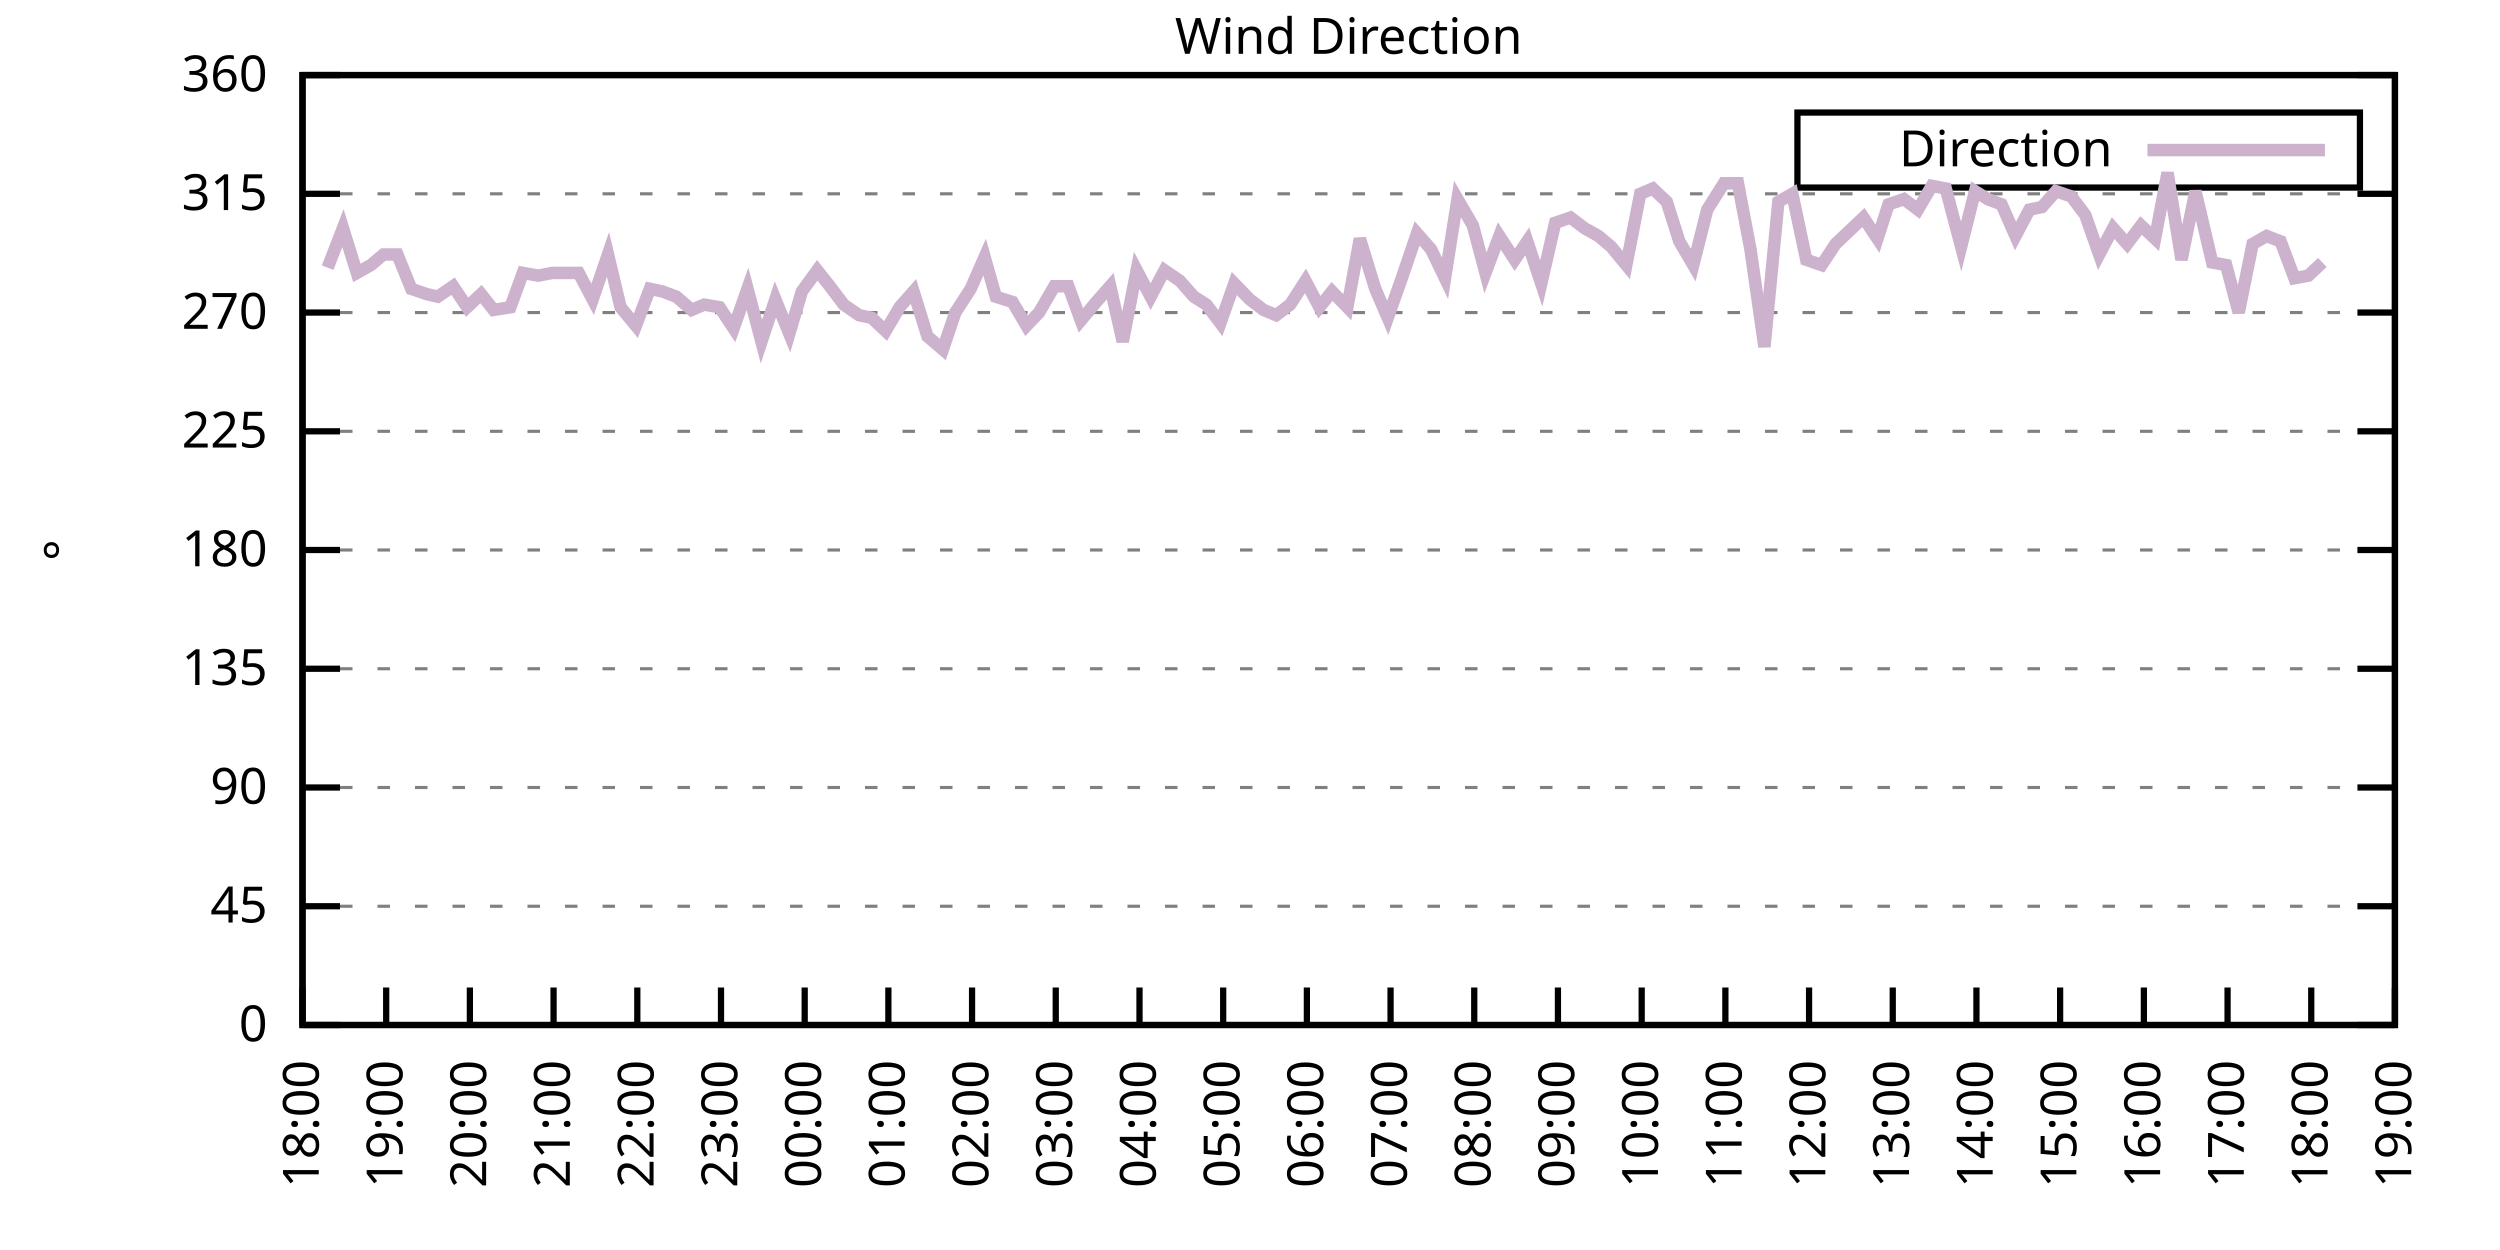
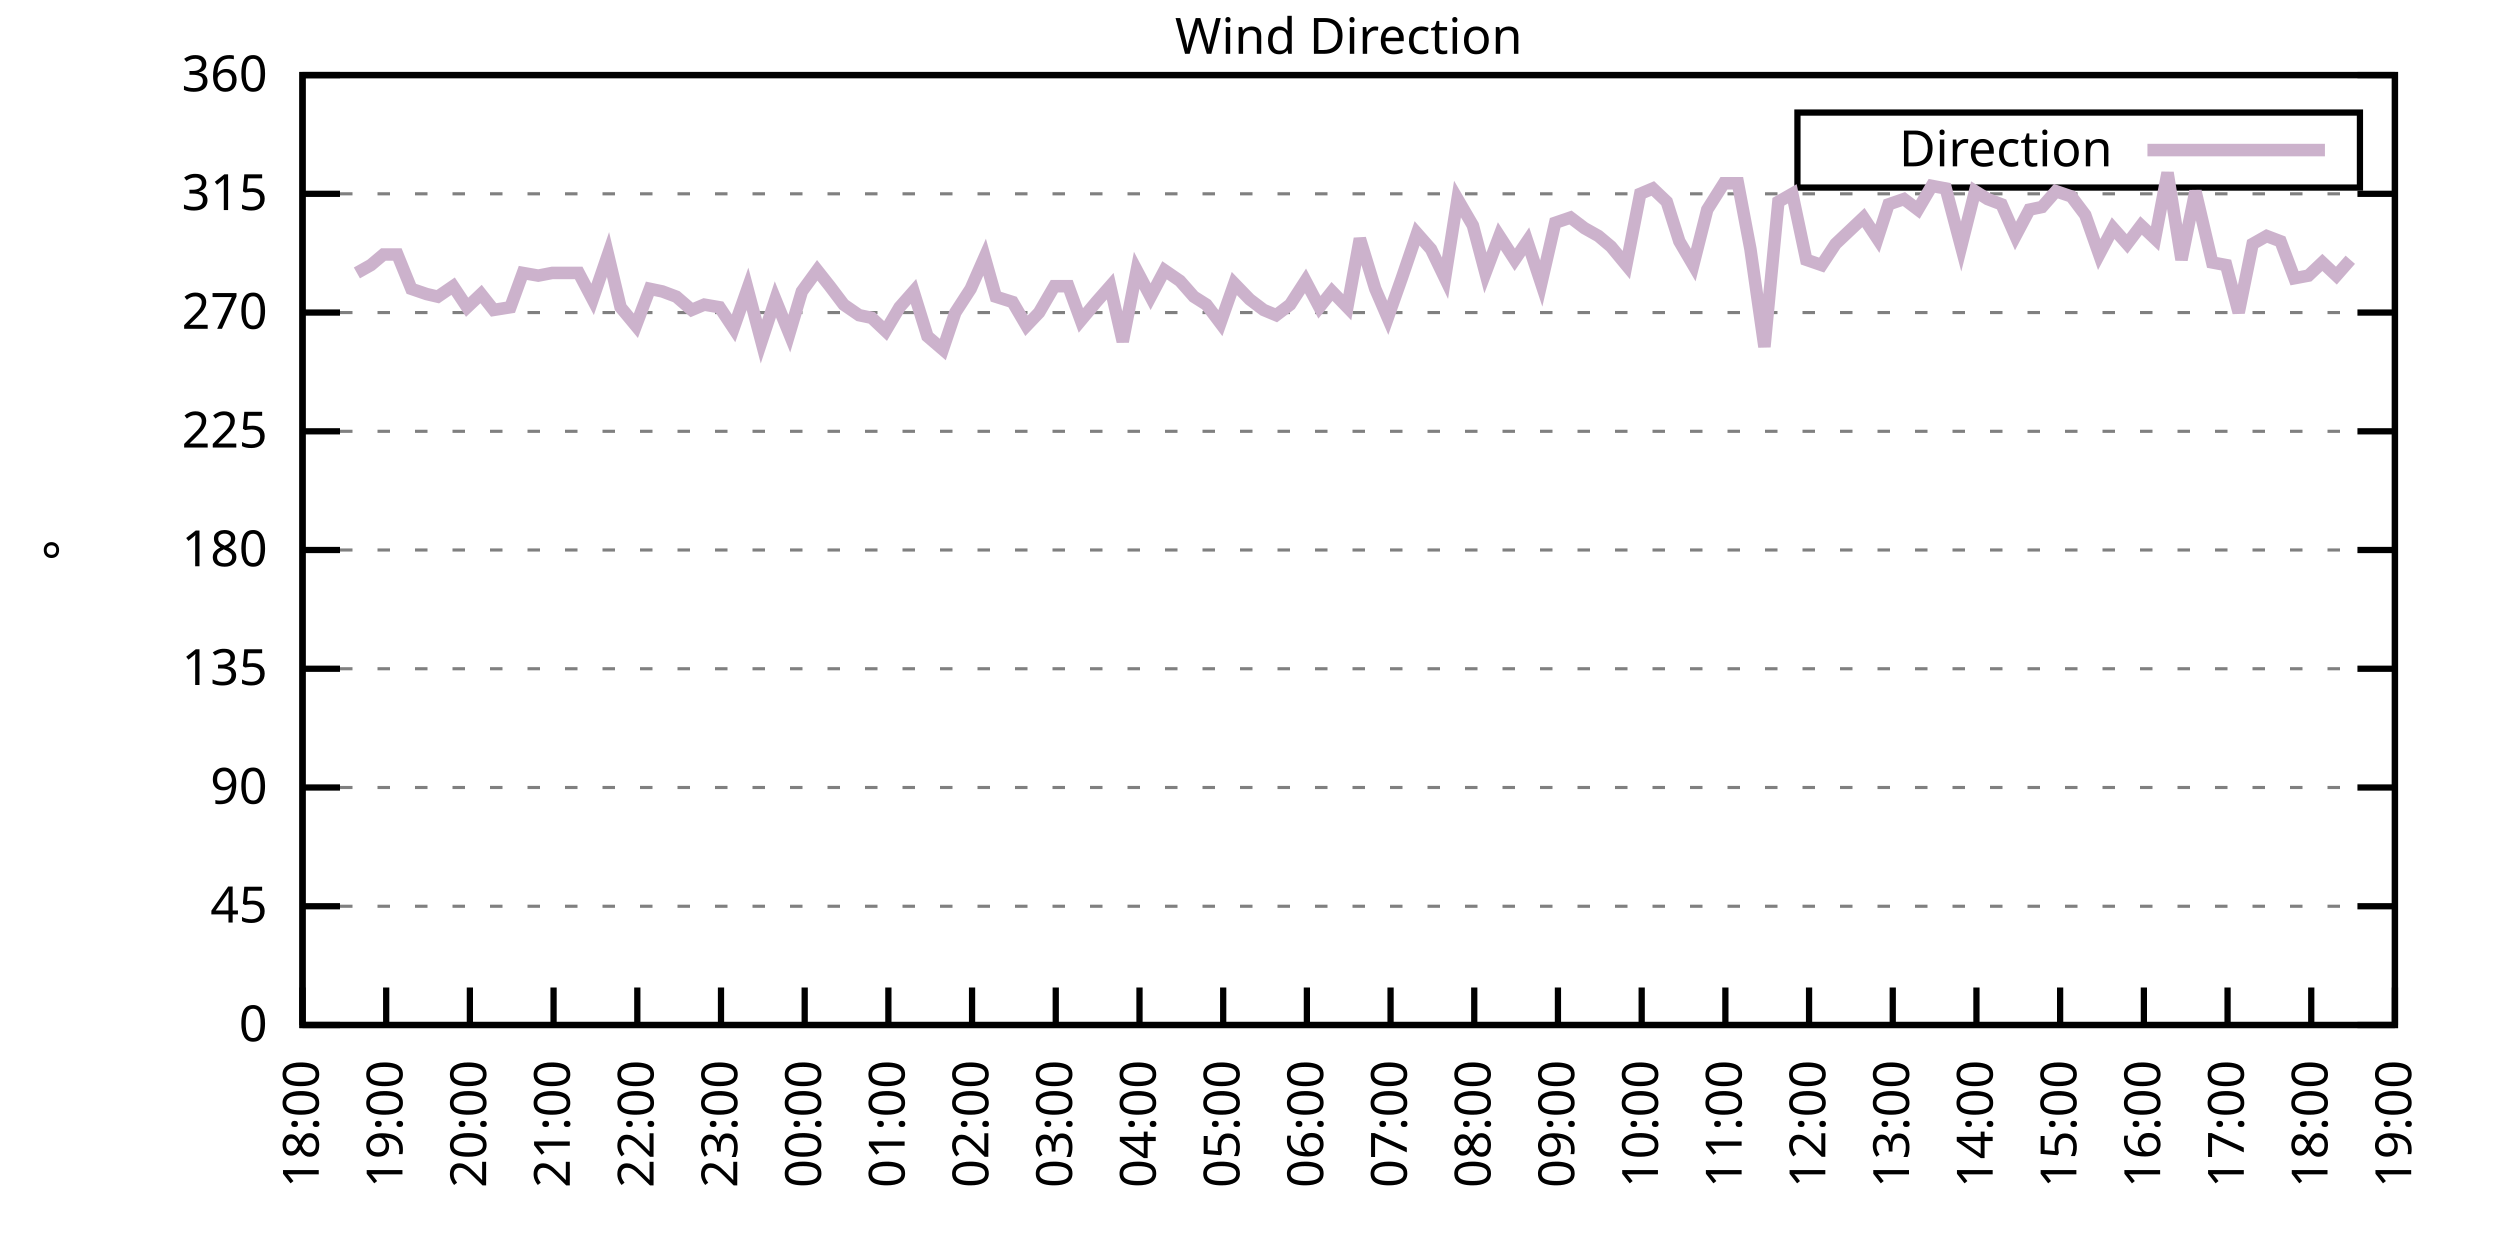
<svg xmlns="http://www.w3.org/2000/svg" xmlns:xlink="http://www.w3.org/1999/xlink" width="400" height="200" viewBox="0 0 400 200">
  <g id="gnuplot_canvas">
    <rect x="0" y="0" width="400" height="200" fill="none" />
    <defs>
      <circle id="gpDot" r="0.5" stroke-width="0.5" stroke="currentColor" />
      <path id="gpPt0" stroke-width="0.333" stroke="currentColor" d="M-1,0 h2 M0,-1 v2" />
      <path id="gpPt1" stroke-width="0.333" stroke="currentColor" d="M-1,-1 L1,1 M1,-1 L-1,1" />
      <path id="gpPt2" stroke-width="0.333" stroke="currentColor" d="M-1,0 L1,0 M0,-1 L0,1 M-1,-1 L1,1 M-1,1 L1,-1" />
      <rect id="gpPt3" stroke-width="0.333" stroke="currentColor" x="-1" y="-1" width="2" height="2" />
      <rect id="gpPt4" stroke-width="0.333" stroke="currentColor" fill="currentColor" x="-1" y="-1" width="2" height="2" />
      <circle id="gpPt5" stroke-width="0.333" stroke="currentColor" cx="0" cy="0" r="1" />
      <use xlink:href="#gpPt5" id="gpPt6" fill="currentColor" stroke="none" />
      <path id="gpPt7" stroke-width="0.333" stroke="currentColor" d="M0,-1.33 L-1.33,0.67 L1.33,0.67 z" />
      <use xlink:href="#gpPt7" id="gpPt8" fill="currentColor" stroke="none" />
      <use xlink:href="#gpPt7" id="gpPt9" stroke="currentColor" transform="rotate(180)" />
      <use xlink:href="#gpPt9" id="gpPt10" fill="currentColor" stroke="none" />
      <use xlink:href="#gpPt3" id="gpPt11" stroke="currentColor" transform="rotate(45)" />
      <use xlink:href="#gpPt11" id="gpPt12" fill="currentColor" stroke="none" />
      <path id="gpPt13" stroke-width="0.333" stroke="currentColor" d="M0,1.330 L1.265,0.411 L0.782,-1.067 L-0.782,-1.076 L-1.265,0.411 z" />
      <use xlink:href="#gpPt13" id="gpPt14" fill="currentColor" stroke="none" />
      <filter id="textbox" filterUnits="objectBoundingBox" x="0" y="0" height="1" width="1">
        <feFlood flood-color="white" flood-opacity="1" result="bgnd" />
        <feComposite in="SourceGraphic" in2="bgnd" operator="atop" />
      </filter>
      <filter id="greybox" filterUnits="objectBoundingBox" x="0" y="0" height="1" width="1">
        <feFlood flood-color="lightgrey" flood-opacity="1" result="grey" />
        <feComposite in="SourceGraphic" in2="grey" operator="atop" />
      </filter>
    </defs>
    <g fill="none" color="white" stroke="currentColor" stroke-width="1.00" stroke-linecap="butt" stroke-linejoin="miter">
</g>
    <g fill="none" color="black" stroke="currentColor" stroke-width="1.00" stroke-linecap="butt" stroke-linejoin="miter">
      <g stroke="none" shape-rendering="crispEdges">
        <polygon fill="rgb(255, 255, 255)" points="48.40,164.00 383.18,164.00 383.18,12.02 48.40,12.02 " />
      </g>
    </g>
    <g fill="none" color="black" stroke="currentColor" stroke-width="1.00" stroke-linecap="butt" stroke-linejoin="miter">
</g>
    <g fill="none" color="black" stroke="black" stroke-width="0.50" stroke-linecap="butt" stroke-linejoin="miter">
</g>
    <g fill="none" color="gray" stroke="currentColor" stroke-width="0.50" stroke-linecap="butt" stroke-linejoin="miter">
      <path stroke="gray" stroke-dasharray="2,4" class="gridline" d="M48.40,164.00 L383.19,164.00  " />
    </g>
    <g fill="none" color="gray" stroke="gray" stroke-width="1.00" stroke-linecap="butt" stroke-linejoin="miter">
</g>
    <g fill="none" color="black" stroke="currentColor" stroke-width="1.00" stroke-linecap="butt" stroke-linejoin="miter">
      <path stroke="black" d="M48.40,164.00 L54.40,164.00 M383.19,164.00 L377.19,164.00  " />
      <g transform="translate(42.80,166.60)" stroke="none" fill="black" font-family="Sans" font-size="8.00" text-anchor="end">
        <text>
          <tspan font-family="Sans"> 0</tspan>
        </text>
      </g>
    </g>
    <g fill="none" color="black" stroke="currentColor" stroke-width="1.00" stroke-linecap="butt" stroke-linejoin="miter">
</g>
    <g fill="none" color="black" stroke="black" stroke-width="0.50" stroke-linecap="butt" stroke-linejoin="miter">
</g>
    <g fill="none" color="gray" stroke="currentColor" stroke-width="0.50" stroke-linecap="butt" stroke-linejoin="miter">
      <path stroke="gray" stroke-dasharray="2,4" class="gridline" d="M48.40,145.00 L383.19,145.00  " />
    </g>
    <g fill="none" color="gray" stroke="gray" stroke-width="1.00" stroke-linecap="butt" stroke-linejoin="miter">
</g>
    <g fill="none" color="black" stroke="currentColor" stroke-width="1.00" stroke-linecap="butt" stroke-linejoin="miter">
      <path stroke="black" d="M48.40,145.00 L54.40,145.00 M383.19,145.00 L377.19,145.00  " />
      <g transform="translate(42.80,147.60)" stroke="none" fill="black" font-family="Sans" font-size="8.00" text-anchor="end">
        <text>
          <tspan font-family="Sans"> 45</tspan>
        </text>
      </g>
    </g>
    <g fill="none" color="black" stroke="currentColor" stroke-width="1.00" stroke-linecap="butt" stroke-linejoin="miter">
</g>
    <g fill="none" color="black" stroke="black" stroke-width="0.50" stroke-linecap="butt" stroke-linejoin="miter">
</g>
    <g fill="none" color="gray" stroke="currentColor" stroke-width="0.50" stroke-linecap="butt" stroke-linejoin="miter">
      <path stroke="gray" stroke-dasharray="2,4" class="gridline" d="M48.40,126.00 L383.19,126.00  " />
    </g>
    <g fill="none" color="gray" stroke="gray" stroke-width="1.00" stroke-linecap="butt" stroke-linejoin="miter">
</g>
    <g fill="none" color="black" stroke="currentColor" stroke-width="1.00" stroke-linecap="butt" stroke-linejoin="miter">
      <path stroke="black" d="M48.40,126.00 L54.40,126.00 M383.19,126.00 L377.19,126.00  " />
      <g transform="translate(42.80,128.60)" stroke="none" fill="black" font-family="Sans" font-size="8.00" text-anchor="end">
        <text>
          <tspan font-family="Sans"> 90</tspan>
        </text>
      </g>
    </g>
    <g fill="none" color="black" stroke="currentColor" stroke-width="1.00" stroke-linecap="butt" stroke-linejoin="miter">
</g>
    <g fill="none" color="black" stroke="black" stroke-width="0.50" stroke-linecap="butt" stroke-linejoin="miter">
</g>
    <g fill="none" color="gray" stroke="currentColor" stroke-width="0.50" stroke-linecap="butt" stroke-linejoin="miter">
      <path stroke="gray" stroke-dasharray="2,4" class="gridline" d="M48.40,107.00 L383.19,107.00  " />
    </g>
    <g fill="none" color="gray" stroke="gray" stroke-width="1.00" stroke-linecap="butt" stroke-linejoin="miter">
</g>
    <g fill="none" color="black" stroke="currentColor" stroke-width="1.00" stroke-linecap="butt" stroke-linejoin="miter">
      <path stroke="black" d="M48.40,107.00 L54.40,107.00 M383.19,107.00 L377.19,107.00  " />
      <g transform="translate(42.80,109.60)" stroke="none" fill="black" font-family="Sans" font-size="8.00" text-anchor="end">
        <text>
          <tspan font-family="Sans"> 135</tspan>
        </text>
      </g>
    </g>
    <g fill="none" color="black" stroke="currentColor" stroke-width="1.00" stroke-linecap="butt" stroke-linejoin="miter">
</g>
    <g fill="none" color="black" stroke="black" stroke-width="0.50" stroke-linecap="butt" stroke-linejoin="miter">
</g>
    <g fill="none" color="gray" stroke="currentColor" stroke-width="0.50" stroke-linecap="butt" stroke-linejoin="miter">
      <path stroke="gray" stroke-dasharray="2,4" class="gridline" d="M48.40,88.00 L383.19,88.00  " />
    </g>
    <g fill="none" color="gray" stroke="gray" stroke-width="1.00" stroke-linecap="butt" stroke-linejoin="miter">
</g>
    <g fill="none" color="black" stroke="currentColor" stroke-width="1.00" stroke-linecap="butt" stroke-linejoin="miter">
      <path stroke="black" d="M48.40,88.00 L54.40,88.00 M383.19,88.00 L377.19,88.00  " />
      <g transform="translate(42.80,90.60)" stroke="none" fill="black" font-family="Sans" font-size="8.00" text-anchor="end">
        <text>
          <tspan font-family="Sans"> 180</tspan>
        </text>
      </g>
    </g>
    <g fill="none" color="black" stroke="currentColor" stroke-width="1.00" stroke-linecap="butt" stroke-linejoin="miter">
</g>
    <g fill="none" color="black" stroke="black" stroke-width="0.50" stroke-linecap="butt" stroke-linejoin="miter">
</g>
    <g fill="none" color="gray" stroke="currentColor" stroke-width="0.50" stroke-linecap="butt" stroke-linejoin="miter">
      <path stroke="gray" stroke-dasharray="2,4" class="gridline" d="M48.40,69.01 L383.19,69.01  " />
    </g>
    <g fill="none" color="gray" stroke="gray" stroke-width="1.00" stroke-linecap="butt" stroke-linejoin="miter">
</g>
    <g fill="none" color="black" stroke="currentColor" stroke-width="1.00" stroke-linecap="butt" stroke-linejoin="miter">
      <path stroke="black" d="M48.40,69.01 L54.40,69.01 M383.19,69.01 L377.19,69.01  " />
      <g transform="translate(42.80,71.61)" stroke="none" fill="black" font-family="Sans" font-size="8.00" text-anchor="end">
        <text>
          <tspan font-family="Sans"> 225</tspan>
        </text>
      </g>
    </g>
    <g fill="none" color="black" stroke="currentColor" stroke-width="1.00" stroke-linecap="butt" stroke-linejoin="miter">
</g>
    <g fill="none" color="black" stroke="black" stroke-width="0.50" stroke-linecap="butt" stroke-linejoin="miter">
</g>
    <g fill="none" color="gray" stroke="currentColor" stroke-width="0.50" stroke-linecap="butt" stroke-linejoin="miter">
      <path stroke="gray" stroke-dasharray="2,4" class="gridline" d="M48.40,50.01 L383.19,50.01  " />
    </g>
    <g fill="none" color="gray" stroke="gray" stroke-width="1.00" stroke-linecap="butt" stroke-linejoin="miter">
</g>
    <g fill="none" color="black" stroke="currentColor" stroke-width="1.00" stroke-linecap="butt" stroke-linejoin="miter">
      <path stroke="black" d="M48.40,50.01 L54.40,50.01 M383.19,50.01 L377.19,50.01  " />
      <g transform="translate(42.80,52.61)" stroke="none" fill="black" font-family="Sans" font-size="8.00" text-anchor="end">
        <text>
          <tspan font-family="Sans"> 270</tspan>
        </text>
      </g>
    </g>
    <g fill="none" color="black" stroke="currentColor" stroke-width="1.00" stroke-linecap="butt" stroke-linejoin="miter">
</g>
    <g fill="none" color="black" stroke="black" stroke-width="0.50" stroke-linecap="butt" stroke-linejoin="miter">
</g>
    <g fill="none" color="gray" stroke="currentColor" stroke-width="0.50" stroke-linecap="butt" stroke-linejoin="miter">
      <path stroke="gray" stroke-dasharray="2,4" class="gridline" d="M48.40,31.01 L383.19,31.01  " />
    </g>
    <g fill="none" color="gray" stroke="gray" stroke-width="1.00" stroke-linecap="butt" stroke-linejoin="miter">
</g>
    <g fill="none" color="black" stroke="currentColor" stroke-width="1.00" stroke-linecap="butt" stroke-linejoin="miter">
      <path stroke="black" d="M48.40,31.01 L54.40,31.01 M383.19,31.01 L377.19,31.01  " />
      <g transform="translate(42.80,33.61)" stroke="none" fill="black" font-family="Sans" font-size="8.00" text-anchor="end">
        <text>
          <tspan font-family="Sans"> 315</tspan>
        </text>
      </g>
    </g>
    <g fill="none" color="black" stroke="currentColor" stroke-width="1.00" stroke-linecap="butt" stroke-linejoin="miter">
</g>
    <g fill="none" color="black" stroke="black" stroke-width="0.50" stroke-linecap="butt" stroke-linejoin="miter">
</g>
    <g fill="none" color="gray" stroke="currentColor" stroke-width="0.50" stroke-linecap="butt" stroke-linejoin="miter">
      <path stroke="gray" stroke-dasharray="2,4" class="gridline" d="M48.40,12.01 L383.19,12.01  " />
    </g>
    <g fill="none" color="gray" stroke="gray" stroke-width="1.00" stroke-linecap="butt" stroke-linejoin="miter">
</g>
    <g fill="none" color="black" stroke="currentColor" stroke-width="1.00" stroke-linecap="butt" stroke-linejoin="miter">
      <path stroke="black" d="M48.40,12.01 L54.40,12.01 M383.19,12.01 L377.19,12.01  " />
      <g transform="translate(42.80,14.61)" stroke="none" fill="black" font-family="Sans" font-size="8.00" text-anchor="end">
        <text>
          <tspan font-family="Sans"> 360</tspan>
        </text>
      </g>
    </g>
    <g fill="none" color="black" stroke="currentColor" stroke-width="1.00" stroke-linecap="butt" stroke-linejoin="miter">
      <path stroke="black" d="M48.40,164.00 L48.40,158.00  " />
      <g transform="translate(51.00,169.60) rotate(270.00)" stroke="none" fill="black" font-family="Sans" font-size="8.00" text-anchor="end">
        <text>
          <tspan font-family="Sans">18:00</tspan>
        </text>
      </g>
    </g>
    <g fill="none" color="black" stroke="currentColor" stroke-width="1.00" stroke-linecap="butt" stroke-linejoin="miter">
      <path stroke="black" d="M61.79,164.00 L61.79,158.00  " />
      <g transform="translate(64.39,169.60) rotate(270.00)" stroke="none" fill="black" font-family="Sans" font-size="8.00" text-anchor="end">
        <text>
          <tspan font-family="Sans">19:00</tspan>
        </text>
      </g>
    </g>
    <g fill="none" color="black" stroke="currentColor" stroke-width="1.00" stroke-linecap="butt" stroke-linejoin="miter">
      <path stroke="black" d="M75.18,164.00 L75.18,158.00  " />
      <g transform="translate(77.78,169.60) rotate(270.00)" stroke="none" fill="black" font-family="Sans" font-size="8.00" text-anchor="end">
        <text>
          <tspan font-family="Sans">20:00</tspan>
        </text>
      </g>
    </g>
    <g fill="none" color="black" stroke="currentColor" stroke-width="1.00" stroke-linecap="butt" stroke-linejoin="miter">
      <path stroke="black" d="M88.57,164.00 L88.57,158.00  " />
      <g transform="translate(91.17,169.60) rotate(270.00)" stroke="none" fill="black" font-family="Sans" font-size="8.00" text-anchor="end">
        <text>
          <tspan font-family="Sans">21:00</tspan>
        </text>
      </g>
    </g>
    <g fill="none" color="black" stroke="currentColor" stroke-width="1.00" stroke-linecap="butt" stroke-linejoin="miter">
      <path stroke="black" d="M101.97,164.00 L101.97,158.00  " />
      <g transform="translate(104.57,169.60) rotate(270.00)" stroke="none" fill="black" font-family="Sans" font-size="8.00" text-anchor="end">
        <text>
          <tspan font-family="Sans">22:00</tspan>
        </text>
      </g>
    </g>
    <g fill="none" color="black" stroke="currentColor" stroke-width="1.00" stroke-linecap="butt" stroke-linejoin="miter">
      <path stroke="black" d="M115.36,164.00 L115.36,158.00  " />
      <g transform="translate(117.96,169.60) rotate(270.00)" stroke="none" fill="black" font-family="Sans" font-size="8.00" text-anchor="end">
        <text>
          <tspan font-family="Sans">23:00</tspan>
        </text>
      </g>
    </g>
    <g fill="none" color="black" stroke="currentColor" stroke-width="1.00" stroke-linecap="butt" stroke-linejoin="miter">
      <path stroke="black" d="M128.75,164.00 L128.75,158.00  " />
      <g transform="translate(131.35,169.60) rotate(270.00)" stroke="none" fill="black" font-family="Sans" font-size="8.00" text-anchor="end">
        <text>
          <tspan font-family="Sans">00:00</tspan>
        </text>
      </g>
    </g>
    <g fill="none" color="black" stroke="currentColor" stroke-width="1.00" stroke-linecap="butt" stroke-linejoin="miter">
      <path stroke="black" d="M142.14,164.00 L142.14,158.00  " />
      <g transform="translate(144.74,169.60) rotate(270.00)" stroke="none" fill="black" font-family="Sans" font-size="8.00" text-anchor="end">
        <text>
          <tspan font-family="Sans">01:00</tspan>
        </text>
      </g>
    </g>
    <g fill="none" color="black" stroke="currentColor" stroke-width="1.00" stroke-linecap="butt" stroke-linejoin="miter">
      <path stroke="black" d="M155.53,164.00 L155.53,158.00  " />
      <g transform="translate(158.13,169.60) rotate(270.00)" stroke="none" fill="black" font-family="Sans" font-size="8.00" text-anchor="end">
        <text>
          <tspan font-family="Sans">02:00</tspan>
        </text>
      </g>
    </g>
    <g fill="none" color="black" stroke="currentColor" stroke-width="1.00" stroke-linecap="butt" stroke-linejoin="miter">
      <path stroke="black" d="M168.92,164.00 L168.92,158.00  " />
      <g transform="translate(171.52,169.60) rotate(270.00)" stroke="none" fill="black" font-family="Sans" font-size="8.00" text-anchor="end">
        <text>
          <tspan font-family="Sans">03:00</tspan>
        </text>
      </g>
    </g>
    <g fill="none" color="black" stroke="currentColor" stroke-width="1.00" stroke-linecap="butt" stroke-linejoin="miter">
      <path stroke="black" d="M182.32,164.00 L182.32,158.00  " />
      <g transform="translate(184.92,169.60) rotate(270.00)" stroke="none" fill="black" font-family="Sans" font-size="8.00" text-anchor="end">
        <text>
          <tspan font-family="Sans">04:00</tspan>
        </text>
      </g>
    </g>
    <g fill="none" color="black" stroke="currentColor" stroke-width="1.00" stroke-linecap="butt" stroke-linejoin="miter">
      <path stroke="black" d="M195.71,164.00 L195.71,158.00  " />
      <g transform="translate(198.31,169.60) rotate(270.00)" stroke="none" fill="black" font-family="Sans" font-size="8.00" text-anchor="end">
        <text>
          <tspan font-family="Sans">05:00</tspan>
        </text>
      </g>
    </g>
    <g fill="none" color="black" stroke="currentColor" stroke-width="1.00" stroke-linecap="butt" stroke-linejoin="miter">
      <path stroke="black" d="M209.10,164.00 L209.10,158.00  " />
      <g transform="translate(211.70,169.60) rotate(270.00)" stroke="none" fill="black" font-family="Sans" font-size="8.00" text-anchor="end">
        <text>
          <tspan font-family="Sans">06:00</tspan>
        </text>
      </g>
    </g>
    <g fill="none" color="black" stroke="currentColor" stroke-width="1.00" stroke-linecap="butt" stroke-linejoin="miter">
      <path stroke="black" d="M222.49,164.00 L222.49,158.00  " />
      <g transform="translate(225.09,169.60) rotate(270.00)" stroke="none" fill="black" font-family="Sans" font-size="8.00" text-anchor="end">
        <text>
          <tspan font-family="Sans">07:00</tspan>
        </text>
      </g>
    </g>
    <g fill="none" color="black" stroke="currentColor" stroke-width="1.00" stroke-linecap="butt" stroke-linejoin="miter">
      <path stroke="black" d="M235.88,164.00 L235.88,158.00  " />
      <g transform="translate(238.48,169.60) rotate(270.00)" stroke="none" fill="black" font-family="Sans" font-size="8.00" text-anchor="end">
        <text>
          <tspan font-family="Sans">08:00</tspan>
        </text>
      </g>
    </g>
    <g fill="none" color="black" stroke="currentColor" stroke-width="1.00" stroke-linecap="butt" stroke-linejoin="miter">
      <path stroke="black" d="M249.27,164.00 L249.27,158.00  " />
      <g transform="translate(251.87,169.60) rotate(270.00)" stroke="none" fill="black" font-family="Sans" font-size="8.00" text-anchor="end">
        <text>
          <tspan font-family="Sans">09:00</tspan>
        </text>
      </g>
    </g>
    <g fill="none" color="black" stroke="currentColor" stroke-width="1.00" stroke-linecap="butt" stroke-linejoin="miter">
      <path stroke="black" d="M262.67,164.00 L262.67,158.00  " />
      <g transform="translate(265.27,169.60) rotate(270.00)" stroke="none" fill="black" font-family="Sans" font-size="8.00" text-anchor="end">
        <text>
          <tspan font-family="Sans">10:00</tspan>
        </text>
      </g>
    </g>
    <g fill="none" color="black" stroke="currentColor" stroke-width="1.00" stroke-linecap="butt" stroke-linejoin="miter">
      <path stroke="black" d="M276.06,164.00 L276.06,158.00  " />
      <g transform="translate(278.66,169.60) rotate(270.00)" stroke="none" fill="black" font-family="Sans" font-size="8.00" text-anchor="end">
        <text>
          <tspan font-family="Sans">11:00</tspan>
        </text>
      </g>
    </g>
    <g fill="none" color="black" stroke="currentColor" stroke-width="1.00" stroke-linecap="butt" stroke-linejoin="miter">
      <path stroke="black" d="M289.45,164.00 L289.45,158.00  " />
      <g transform="translate(292.05,169.60) rotate(270.00)" stroke="none" fill="black" font-family="Sans" font-size="8.00" text-anchor="end">
        <text>
          <tspan font-family="Sans">12:00</tspan>
        </text>
      </g>
    </g>
    <g fill="none" color="black" stroke="currentColor" stroke-width="1.00" stroke-linecap="butt" stroke-linejoin="miter">
      <path stroke="black" d="M302.84,164.00 L302.84,158.00  " />
      <g transform="translate(305.44,169.60) rotate(270.00)" stroke="none" fill="black" font-family="Sans" font-size="8.00" text-anchor="end">
        <text>
          <tspan font-family="Sans">13:00</tspan>
        </text>
      </g>
    </g>
    <g fill="none" color="black" stroke="currentColor" stroke-width="1.00" stroke-linecap="butt" stroke-linejoin="miter">
      <path stroke="black" d="M316.23,164.00 L316.23,158.00  " />
      <g transform="translate(318.83,169.60) rotate(270.00)" stroke="none" fill="black" font-family="Sans" font-size="8.00" text-anchor="end">
        <text>
          <tspan font-family="Sans">14:00</tspan>
        </text>
      </g>
    </g>
    <g fill="none" color="black" stroke="currentColor" stroke-width="1.00" stroke-linecap="butt" stroke-linejoin="miter">
      <path stroke="black" d="M329.62,164.00 L329.62,158.00  " />
      <g transform="translate(332.22,169.60) rotate(270.00)" stroke="none" fill="black" font-family="Sans" font-size="8.00" text-anchor="end">
        <text>
          <tspan font-family="Sans">15:00</tspan>
        </text>
      </g>
    </g>
    <g fill="none" color="black" stroke="currentColor" stroke-width="1.00" stroke-linecap="butt" stroke-linejoin="miter">
      <path stroke="black" d="M343.02,164.00 L343.02,158.00  " />
      <g transform="translate(345.62,169.60) rotate(270.00)" stroke="none" fill="black" font-family="Sans" font-size="8.00" text-anchor="end">
        <text>
          <tspan font-family="Sans">16:00</tspan>
        </text>
      </g>
    </g>
    <g fill="none" color="black" stroke="currentColor" stroke-width="1.00" stroke-linecap="butt" stroke-linejoin="miter">
      <path stroke="black" d="M356.41,164.00 L356.41,158.00  " />
      <g transform="translate(359.01,169.60) rotate(270.00)" stroke="none" fill="black" font-family="Sans" font-size="8.00" text-anchor="end">
        <text>
          <tspan font-family="Sans">17:00</tspan>
        </text>
      </g>
    </g>
    <g fill="none" color="black" stroke="currentColor" stroke-width="1.00" stroke-linecap="butt" stroke-linejoin="miter">
      <path stroke="black" d="M369.80,164.00 L369.80,158.00  " />
      <g transform="translate(372.40,169.60) rotate(270.00)" stroke="none" fill="black" font-family="Sans" font-size="8.00" text-anchor="end">
        <text>
          <tspan font-family="Sans">18:00</tspan>
        </text>
      </g>
    </g>
    <g fill="none" color="black" stroke="currentColor" stroke-width="1.00" stroke-linecap="butt" stroke-linejoin="miter">
      <path stroke="black" d="M383.19,164.00 L383.19,158.00  " />
      <g transform="translate(385.79,169.60) rotate(270.00)" stroke="none" fill="black" font-family="Sans" font-size="8.00" text-anchor="end">
        <text>
          <tspan font-family="Sans">19:00</tspan>
        </text>
      </g>
    </g>
    <g fill="none" color="black" stroke="currentColor" stroke-width="1.00" stroke-linecap="butt" stroke-linejoin="miter">
</g>
    <g fill="none" color="black" stroke="currentColor" stroke-width="1.00" stroke-linecap="butt" stroke-linejoin="miter">
      <path stroke="black" d="M48.40,12.01 L48.40,164.00 L383.19,164.00 L383.19,12.01 L48.40,12.01 Z  " />
    </g>
    <g fill="none" color="black" stroke="currentColor" stroke-width="1.00" stroke-linecap="butt" stroke-linejoin="miter">
</g>
    <g fill="none" color="black" stroke="currentColor" stroke-width="1.00" stroke-linecap="butt" stroke-linejoin="miter">
      <path stroke="black" d="M287.59,30.01 L287.59,18.01 L377.59,18.01 L377.59,30.01 L287.59,30.01 Z  " />
    </g>
    <g id="Wind_direction_plot_1">
      <g fill="none" color="white" stroke="black" stroke-width="2.00" stroke-linecap="butt" stroke-linejoin="miter">
</g>
      <g fill="none" color="black" stroke="currentColor" stroke-width="2.00" stroke-linecap="butt" stroke-linejoin="miter">
        <g transform="translate(337.99,26.61)" stroke="none" fill="black" font-family="Sans" font-size="8.00" text-anchor="end">
          <text>
            <tspan font-family="Sans">Direction</tspan>
          </text>
        </g>
      </g>
      <g fill="none" color="black" stroke="currentColor" stroke-width="2.00" stroke-linecap="butt" stroke-linejoin="miter">
-         <path stroke="rgb(204, 178, 204)" d="M343.59,24.01 L371.99,24.01 M52.42,42.83 L54.87,36.50 L57.10,43.67 L59.34,42.41 L61.35,40.72 L63.58,40.72   L65.81,46.21 L68.26,47.05 L70.05,47.47 L72.50,45.79 L74.74,49.16 L76.97,47.05 L78.98,49.59 L81.66,49.16   L83.66,43.67 L86.12,44.10 L88.35,43.67 L90.14,43.67 L92.59,43.67 L94.82,47.90 L97.28,40.72 L99.29,49.16   L101.74,52.12 L103.98,46.21 L105.98,46.63 L108.22,47.47 L110.67,49.59 L112.68,48.74 L115.13,49.16 L117.37,52.54   L119.60,46.21 L121.83,54.65 L124.06,47.90 L126.29,53.39 L128.30,46.63 L130.76,43.25 L132.77,45.79 L135.00,48.74   L137.45,50.43 L139.46,50.85 L141.69,52.96 L143.93,49.16 L146.16,46.63 L148.39,53.81 L150.85,55.92 L152.85,50.01   L155.31,46.21 L157.54,41.14 L159.33,47.47 L162.01,48.32 L164.24,52.12 L166.25,50.01 L168.70,45.79 L170.93,45.79   L172.94,51.27 L175.40,48.32 L177.63,45.79 L179.64,54.65 L181.87,43.25 L184.10,47.47 L186.33,43.25 L188.79,44.94   L191.02,47.47 L193.03,48.74 L195.26,51.70 L197.49,45.36 L199.95,47.90 L202.18,49.59 L204.19,50.43 L206.42,48.74   L208.88,44.94 L211.11,49.16 L213.12,46.63 L215.57,49.16 L217.58,38.19 L220.04,46.21 L222.04,50.85 L224.28,44.52   L226.73,37.34 L228.96,39.87 L231.20,44.52 L233.20,31.85 L235.66,36.08 L237.67,43.67 L239.90,37.76 L242.36,41.56   L244.36,38.61 L246.60,45.36 L248.83,35.65 L251.28,34.81 L253.51,36.50 L255.75,37.76 L257.76,39.45 L260.21,42.41   L262.44,31.01 L264.45,30.16 L266.68,32.28 L268.69,38.61 L270.92,42.41 L273.16,33.54 L275.83,29.32 L278.07,29.32   L280.07,39.87 L282.31,55.50 L284.54,32.28 L286.77,31.01 L289.00,41.56 L291.46,42.41 L293.69,39.03 L295.92,36.92   L298.15,34.81 L300.39,38.19 L302.17,32.70 L304.63,31.85 L306.86,33.54 L309.09,29.74 L311.32,30.16 L313.78,39.45   L316.01,30.59 L318.02,31.85 L320.25,32.70 L322.48,37.76 L324.71,33.54 L326.72,33.12 L328.95,30.59 L331.41,31.43   L333.64,34.39 L335.87,40.72 L338.10,36.50 L340.34,39.03 L342.57,36.08 L344.80,38.19 L346.81,27.63 L349.04,41.56   L351.27,30.59 L353.95,41.99 L356.18,42.41 L358.19,50.01 L360.42,39.03 L362.66,37.76 L364.89,38.61 L367.12,44.52   L369.35,44.10 L371.58,41.99  " />
+         <path stroke="rgb(204, 178, 204)" d="M343.59,24.01 L371.99,24.01 M57.10,43.67 L59.34,42.41 L61.35,40.72 L63.58,40.72 L65.81,46.21 L68.26,47.05   L70.05,47.47 L72.50,45.79 L74.74,49.16 L76.97,47.05 L78.98,49.59 L81.66,49.16 L83.66,43.67 L86.12,44.10   L88.35,43.67 L90.14,43.67 L92.59,43.67 L94.82,47.90 L97.28,40.72 L99.29,49.16 L101.74,52.12 L103.98,46.21   L105.98,46.63 L108.22,47.47 L110.67,49.59 L112.68,48.74 L115.13,49.16 L117.37,52.54 L119.60,46.21 L121.83,54.65   L124.06,47.90 L126.29,53.39 L128.30,46.63 L130.76,43.25 L132.77,45.79 L135.00,48.74 L137.45,50.43 L139.46,50.85   L141.69,52.96 L143.93,49.16 L146.16,46.63 L148.39,53.81 L150.85,55.92 L152.85,50.01 L155.31,46.21 L157.54,41.14   L159.33,47.47 L162.01,48.32 L164.24,52.12 L166.25,50.01 L168.70,45.79 L170.93,45.79 L172.94,51.27 L175.40,48.32   L177.63,45.79 L179.64,54.65 L181.87,43.25 L184.10,47.47 L186.33,43.25 L188.79,44.94 L191.02,47.47 L193.03,48.74   L195.26,51.70 L197.49,45.36 L199.95,47.90 L202.18,49.59 L204.19,50.43 L206.42,48.74 L208.88,44.94 L211.11,49.16   L213.12,46.63 L215.57,49.16 L217.58,38.19 L220.04,46.21 L222.04,50.85 L224.28,44.52 L226.73,37.34 L228.96,39.87   L231.20,44.52 L233.20,31.85 L235.66,36.08 L237.67,43.67 L239.90,37.76 L242.36,41.56 L244.36,38.61 L246.60,45.36   L248.83,35.65 L251.28,34.81 L253.51,36.50 L255.75,37.76 L257.76,39.45 L260.21,42.41 L262.44,31.01 L264.45,30.16   L266.68,32.28 L268.69,38.61 L270.92,42.41 L273.16,33.54 L275.83,29.32 L278.07,29.32 L280.07,39.87 L282.31,55.50   L284.54,32.28 L286.77,31.01 L289.00,41.56 L291.46,42.41 L293.69,39.03 L295.92,36.92 L298.15,34.81 L300.39,38.19   L302.17,32.70 L304.63,31.85 L306.86,33.54 L309.09,29.74 L311.32,30.16 L313.78,39.45 L316.01,30.59 L318.02,31.85   L320.25,32.70 L322.48,37.76 L324.71,33.54 L326.72,33.12 L328.95,30.59 L331.41,31.43 L333.64,34.39 L335.87,40.72   L338.10,36.50 L340.34,39.03 L342.57,36.08 L344.80,38.19 L346.81,27.63 L349.04,41.56 L351.27,30.59 L353.95,41.99   L356.18,42.41 L358.19,50.01 L360.42,39.03 L362.66,37.76 L364.89,38.61 L367.12,44.52 L369.35,44.10 L371.58,41.99   L373.82,44.10 L376.05,41.56  " />
      </g>
    </g>
    <g fill="none" color="black" stroke="currentColor" stroke-width="2.00" stroke-linecap="butt" stroke-linejoin="miter">
</g>
    <g fill="none" color="black" stroke="black" stroke-width="1.00" stroke-linecap="butt" stroke-linejoin="miter">
</g>
    <g fill="none" color="black" stroke="currentColor" stroke-width="1.00" stroke-linecap="butt" stroke-linejoin="miter">
      <path stroke="black" d="M48.40,12.01 L48.40,164.00 L383.19,164.00 L383.19,12.01 L48.40,12.01 Z  " />
      <g transform="translate(12.80,88.01) rotate(270.00)" stroke="none" fill="black" font-family="Sans" font-size="8.00" text-anchor="middle">
        <text>
          <tspan font-family="Sans">°</tspan>
        </text>
      </g>
    </g>
    <g fill="none" color="black" stroke="currentColor" stroke-width="1.00" stroke-linecap="butt" stroke-linejoin="miter">
</g>
    <g fill="none" color="black" stroke="currentColor" stroke-width="1.00" stroke-linecap="butt" stroke-linejoin="miter">
      <g transform="translate(215.79,8.61)" stroke="none" fill="black" font-family="Sans" font-size="8.00" text-anchor="middle">
        <text>
          <tspan font-family="Sans">Wind Direction</tspan>
        </text>
      </g>
    </g>
    <g fill="none" color="black" stroke="currentColor" stroke-width="1.00" stroke-linecap="butt" stroke-linejoin="miter">
</g>
  </g>
</svg>
